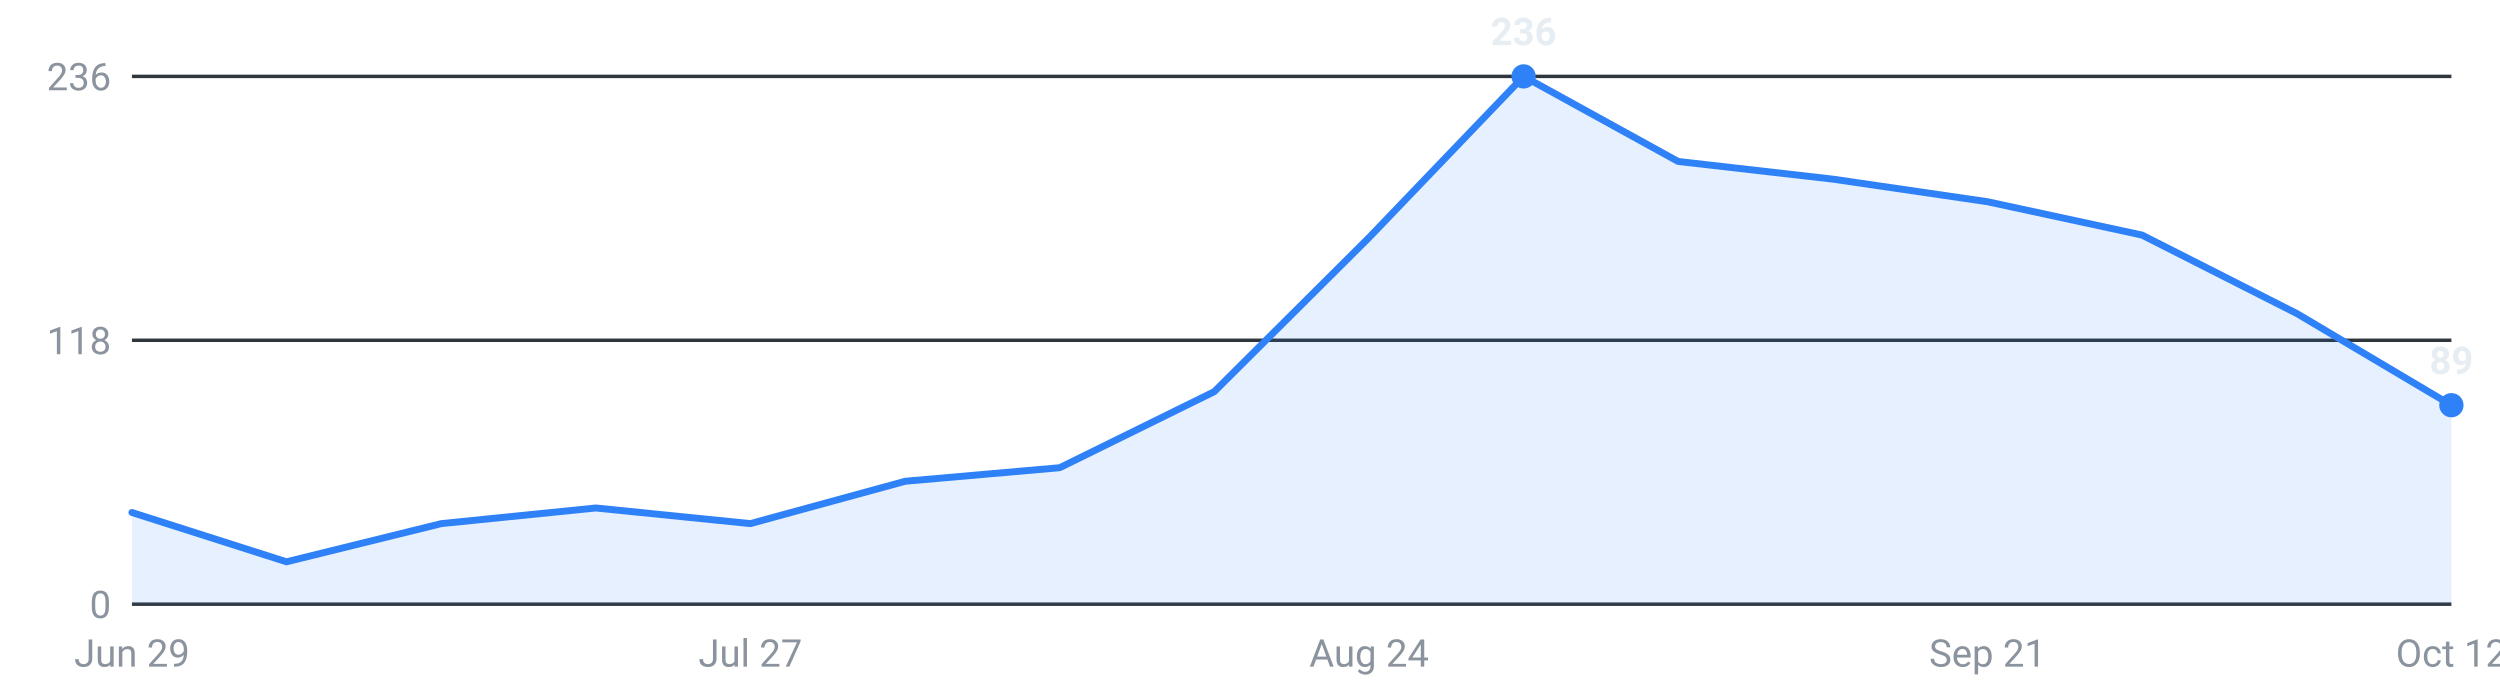
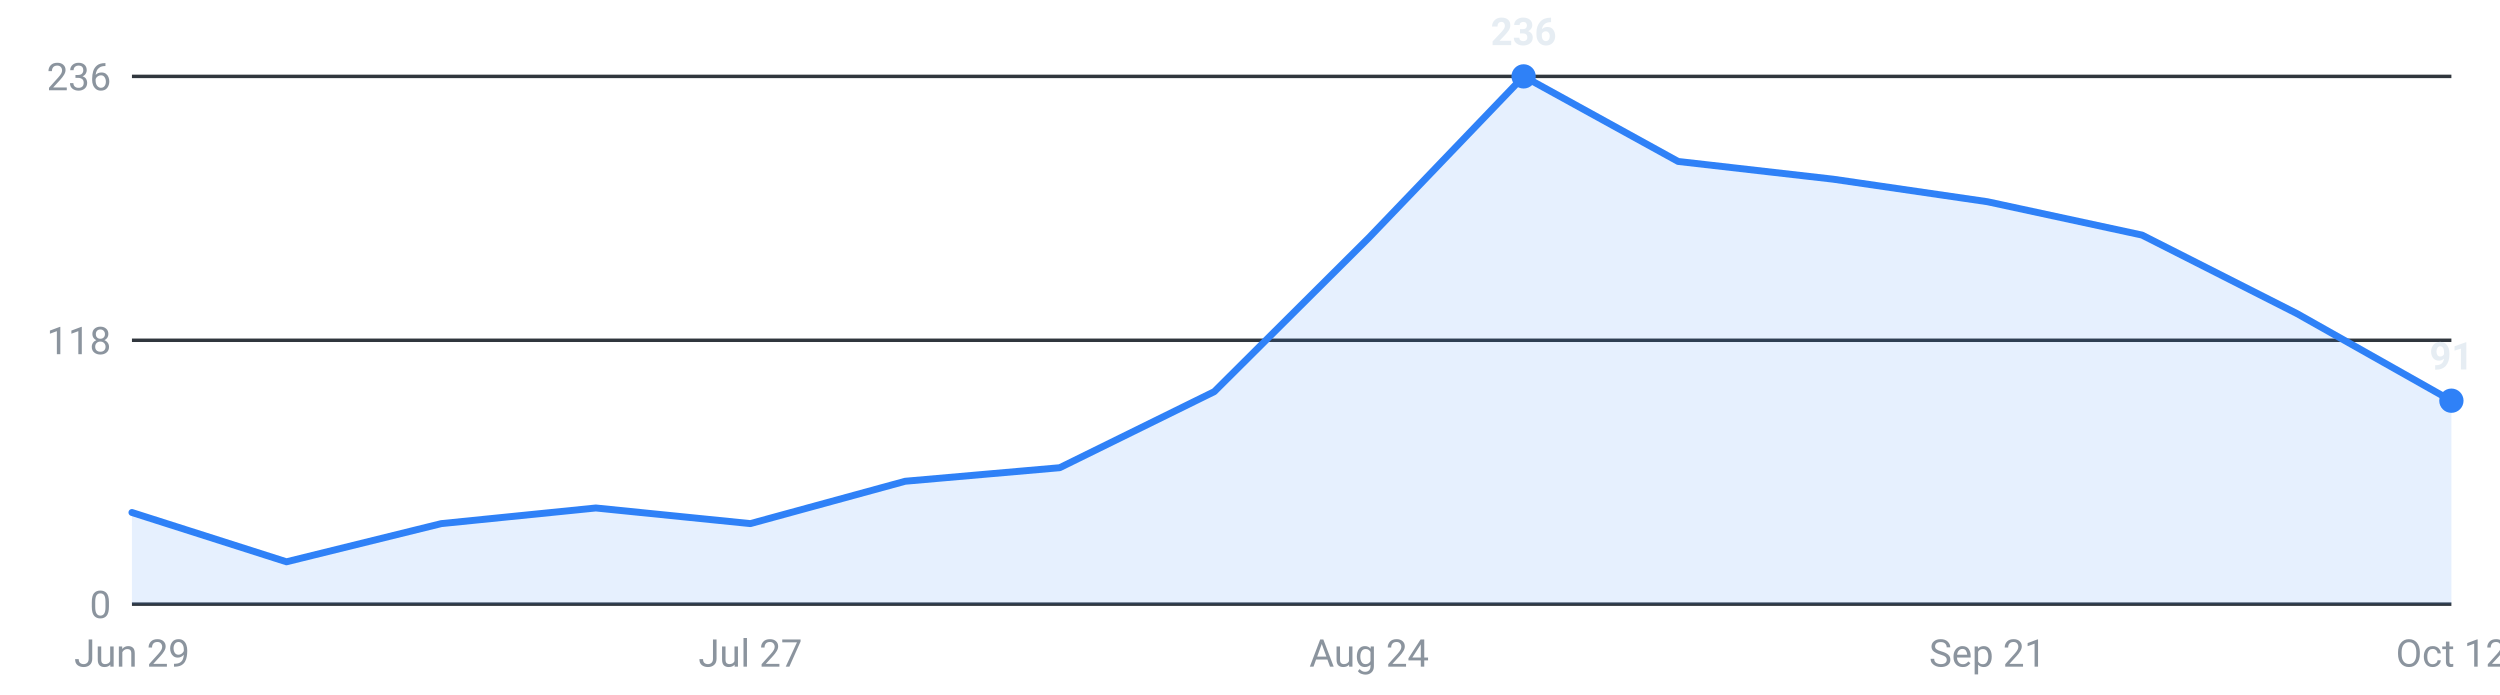
<svg xmlns="http://www.w3.org/2000/svg" viewBox="0 0 720 200" width="720" height="200" role="img" aria-label="Internships posted per week, last 16 weeks">
  <g font-family="-apple-system,Segoe UI,Roboto,sans-serif" font-size="11">
    <line x1="38" y1="174.0" x2="706" y2="174.0" stroke="#30363d" stroke-width="1" />
    <text x="32" y="178.0" text-anchor="end" fill="#8b949e">0</text>
    <line x1="38" y1="98.0" x2="706" y2="98.0" stroke="#30363d" stroke-width="1" />
    <text x="32" y="102.0" text-anchor="end" fill="#8b949e">118</text>
    <line x1="38" y1="22.0" x2="706" y2="22.0" stroke="#30363d" stroke-width="1" />
    <text x="32" y="26.0" text-anchor="end" fill="#8b949e">236</text>
-     <path d="M38.0,174 L38.0,147.6 L82.5,161.8 L127.1,150.8 L171.6,146.3 L216.1,150.8 L260.7,138.6 L305.2,134.7 L349.7,112.8 L394.3,68.4 L438.8,22.0 L483.3,46.5 L527.9,51.6 L572.4,58.1 L616.9,67.7 L661.5,90.3 L706.0,116.7 L706.0,174 Z" fill="#2f81f7" fill-opacity="0.12" />
-     <polyline points="38.0,147.6 82.5,161.8 127.1,150.8 171.6,146.3 216.1,150.8 260.7,138.6 305.2,134.7 349.7,112.8 394.3,68.4 438.8,22.0 483.3,46.5 527.9,51.6 572.4,58.1 616.9,67.7 661.5,90.3 706.0,116.7" fill="none" stroke="#2f81f7" stroke-width="2" stroke-linejoin="round" stroke-linecap="round" />
+     <path d="M38.0,174 L38.0,147.6 L82.5,161.8 L127.1,150.8 L171.6,146.3 L216.1,150.8 L260.7,138.6 L305.2,134.7 L349.7,112.8 L394.3,68.4 L438.8,22.0 L483.3,46.5 L527.9,51.6 L572.4,58.1 L616.9,67.7 L661.5,90.3 L706.0,115.4 L706.0,174 Z" fill="#2f81f7" fill-opacity="0.12" />
+     <polyline points="38.0,147.6 82.5,161.8 127.1,150.8 171.6,146.3 216.1,150.8 260.7,138.6 305.2,134.7 349.7,112.8 394.3,68.4 438.8,22.0 483.3,46.5 527.9,51.6 572.4,58.1 616.9,67.7 661.5,90.3 706.0,115.4" fill="none" stroke="#2f81f7" stroke-width="2" stroke-linejoin="round" stroke-linecap="round" />
    <circle cx="438.8" cy="22.0" r="3.5" fill="#2f81f7" />
    <text x="438.8" y="13.0" text-anchor="middle" fill="#e6edf3" font-weight="600">236</text>
-     <circle cx="706.0" cy="116.7" r="3.5" fill="#2f81f7" />
-     <text x="706.0" y="107.7" text-anchor="middle" fill="#e6edf3" font-weight="600">89</text>
+     <circle cx="706.0" cy="115.4" r="3.5" fill="#2f81f7" />
+     <text x="706.0" y="106.4" text-anchor="middle" fill="#e6edf3" font-weight="600">91</text>
    <text x="38.0" y="192" text-anchor="middle" fill="#8b949e">Jun 29</text>
    <text x="216.1" y="192" text-anchor="middle" fill="#8b949e">Jul 27</text>
    <text x="394.3" y="192" text-anchor="middle" fill="#8b949e">Aug 24</text>
    <text x="572.4" y="192" text-anchor="middle" fill="#8b949e">Sep 21</text>
    <text x="706.0" y="192" text-anchor="middle" fill="#8b949e">Oct 12</text>
  </g>
</svg>
